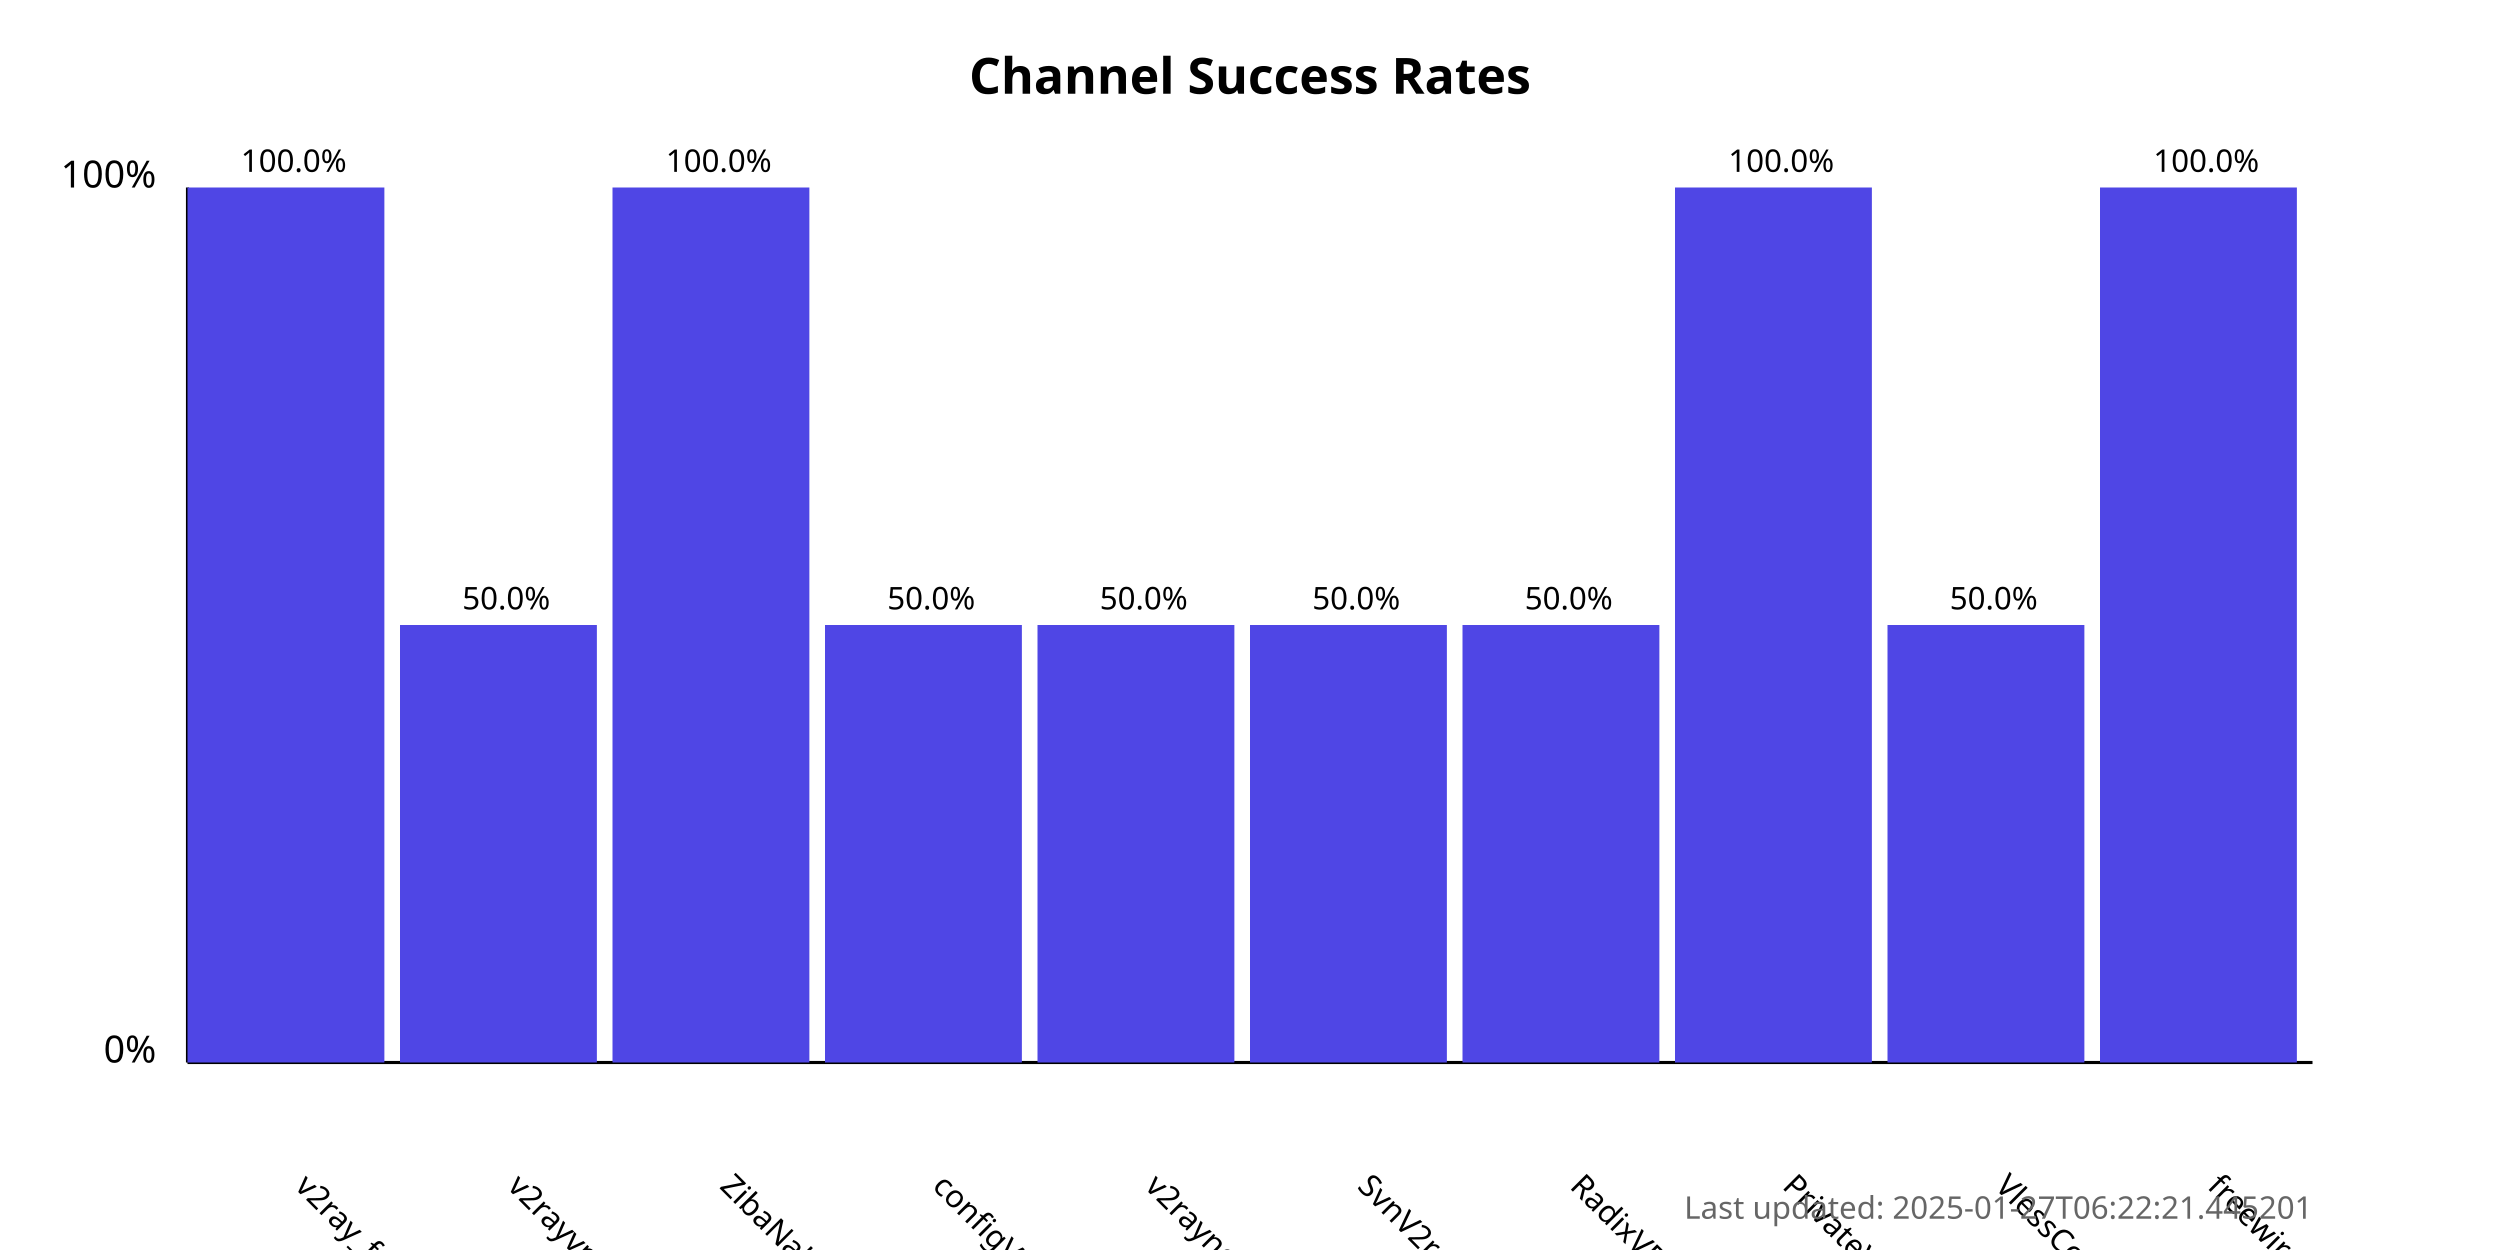
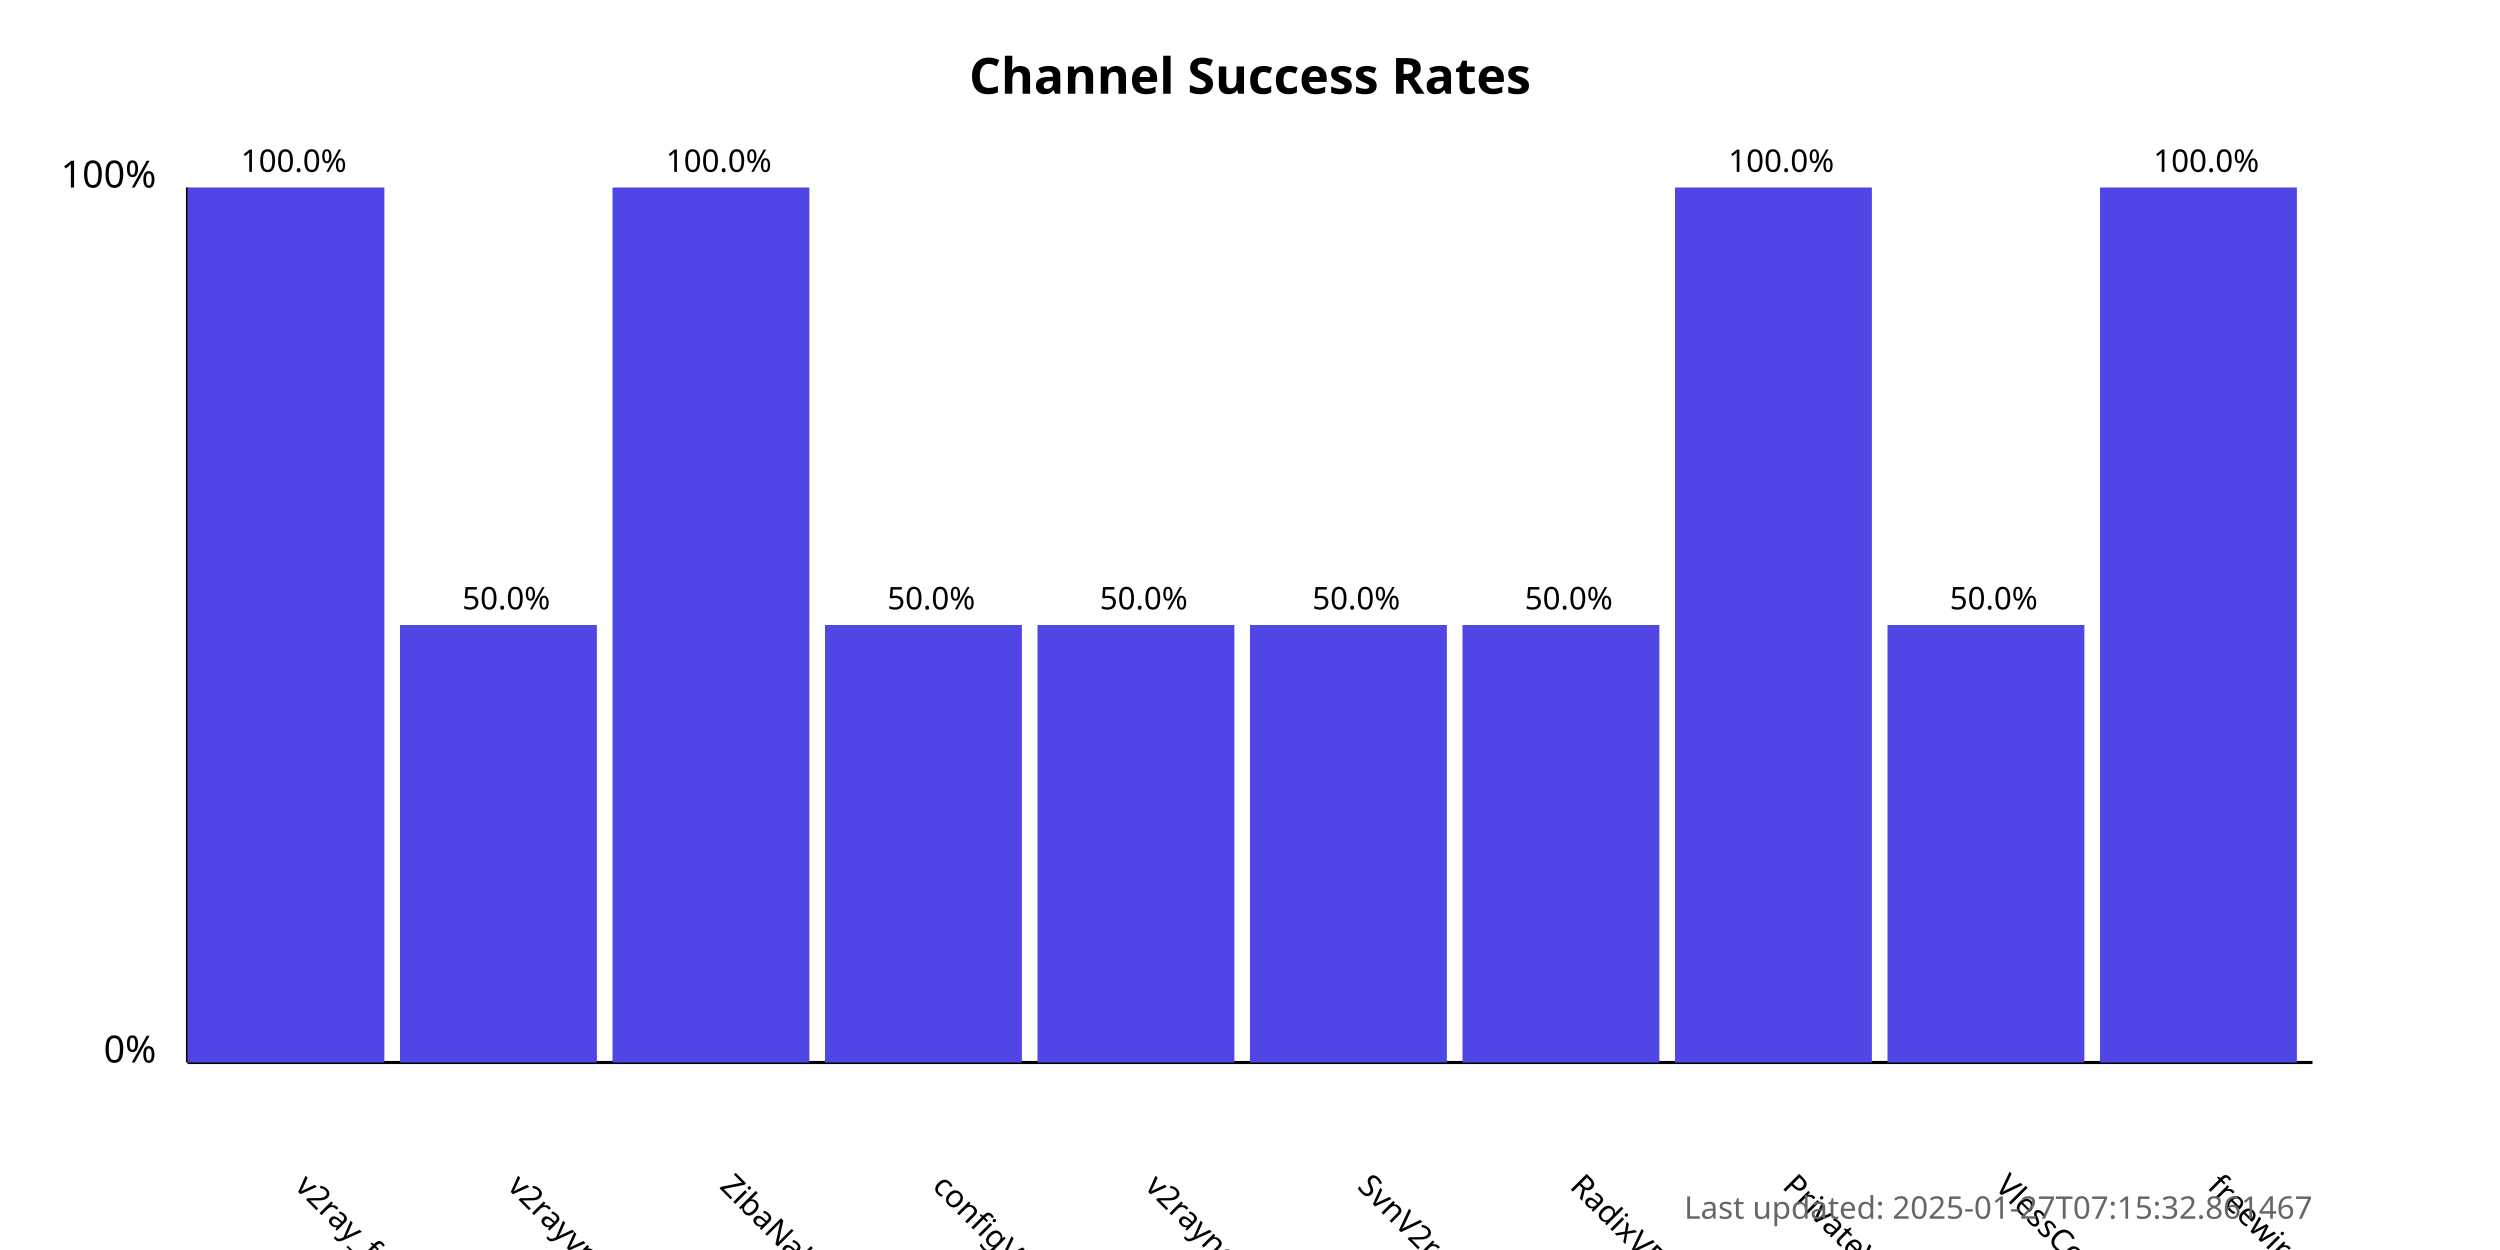
<svg xmlns="http://www.w3.org/2000/svg" width="800" height="400">
  <style>
            .chart-title { font: bold 16px sans-serif; }
            .axis-label { font: 12px sans-serif; }
            .tick-label { font: 10px sans-serif; }
            .bar { fill: #4f46e5; }
            .bar:hover { fill: #6366f1; }
            .timestamp { font: 10px sans-serif; fill: #666; }
        </style>
  <text x="400.0" y="30" text-anchor="middle" class="chart-title">
            Channel Success Rates
        </text>
  <line x1="60" y1="340" x2="60" y2="60" stroke="black" stroke-width="1" />
  <line x1="60" y1="340" x2="740" y2="340" stroke="black" stroke-width="1" />
  <text x="50" y="340" text-anchor="end" class="axis-label">0%</text>
  <text x="50" y="60" text-anchor="end" class="axis-label">100%</text>
  <g>
    <rect x="60" y="60.0" width="63.0" height="280.0" class="bar" />
    <text x="94.0" y="380" transform="rotate(45, 94.0, 380)" text-anchor="start" class="tick-label">
                v2ray_free_conf
            </text>
    <text x="94.0" y="55.0" text-anchor="middle" class="tick-label">
                100.0%
            </text>
  </g>
  <g>
    <rect x="128.0" y="200.0" width="63.0" height="140.0" class="bar" />
    <text x="162.0" y="380" transform="rotate(45, 162.0, 380)" text-anchor="start" class="tick-label">
                v2rayvpno
            </text>
    <text x="162.0" y="195.0" text-anchor="middle" class="tick-label">
                50.0%
            </text>
  </g>
  <g>
    <rect x="196.0" y="60.0" width="63.0" height="280.0" class="bar" />
    <text x="230.0" y="380" transform="rotate(45, 230.0, 380)" text-anchor="start" class="tick-label">
                ZibaNabz
            </text>
    <text x="230.0" y="55.0" text-anchor="middle" class="tick-label">
                100.0%
            </text>
  </g>
  <g>
    <rect x="264.0" y="200.0" width="63.0" height="140.0" class="bar" />
    <text x="298.0" y="380" transform="rotate(45, 298.0, 380)" text-anchor="start" class="tick-label">
                configV2rayForFree
            </text>
    <text x="298.0" y="195.0" text-anchor="middle" class="tick-label">
                50.0%
            </text>
  </g>
  <g>
    <rect x="332.0" y="200.0" width="63.0" height="140.0" class="bar" />
    <text x="366.0" y="380" transform="rotate(45, 366.0, 380)" text-anchor="start" class="tick-label">
                v2rayngvpn
            </text>
    <text x="366.0" y="195.0" text-anchor="middle" class="tick-label">
                50.0%
            </text>
  </g>
  <g>
    <rect x="400.0" y="200.0" width="63.0" height="140.0" class="bar" />
    <text x="434.0" y="380" transform="rotate(45, 434.0, 380)" text-anchor="start" class="tick-label">
                SvnV2ray
            </text>
    <text x="434.0" y="195.0" text-anchor="middle" class="tick-label">
                50.0%
            </text>
  </g>
  <g>
    <rect x="468.0" y="200.0" width="63.0" height="140.0" class="bar" />
    <text x="502.0" y="380" transform="rotate(45, 502.0, 380)" text-anchor="start" class="tick-label">
                RadixVPN
            </text>
    <text x="502.0" y="195.0" text-anchor="middle" class="tick-label">
                50.0%
            </text>
  </g>
  <g>
    <rect x="536.0" y="60.0" width="63.0" height="280.0" class="bar" />
    <text x="570.0" y="380" transform="rotate(45, 570.0, 380)" text-anchor="start" class="tick-label">
                PrivateVPNs
            </text>
    <text x="570.0" y="55.0" text-anchor="middle" class="tick-label">
                100.0%
            </text>
  </g>
  <g>
    <rect x="604.0" y="200.0" width="63.0" height="140.0" class="bar" />
    <text x="638.0" y="380" transform="rotate(45, 638.0, 380)" text-anchor="start" class="tick-label">
                VlessConfig
            </text>
    <text x="638.0" y="195.0" text-anchor="middle" class="tick-label">
                50.0%
            </text>
  </g>
  <g>
    <rect x="672.0" y="60.0" width="63.0" height="280.0" class="bar" />
    <text x="706.0" y="380" transform="rotate(45, 706.0, 380)" text-anchor="start" class="tick-label">
                freewireguard
            </text>
    <text x="706.0" y="55.0" text-anchor="middle" class="tick-label">
                100.0%
            </text>
  </g>
  <text x="740" y="390" text-anchor="end" class="timestamp">
-             Last updated: 2025-01-27T06:22:21.445201
+             Last updated: 2025-01-27T07:15:32.861467
        </text>
</svg>
